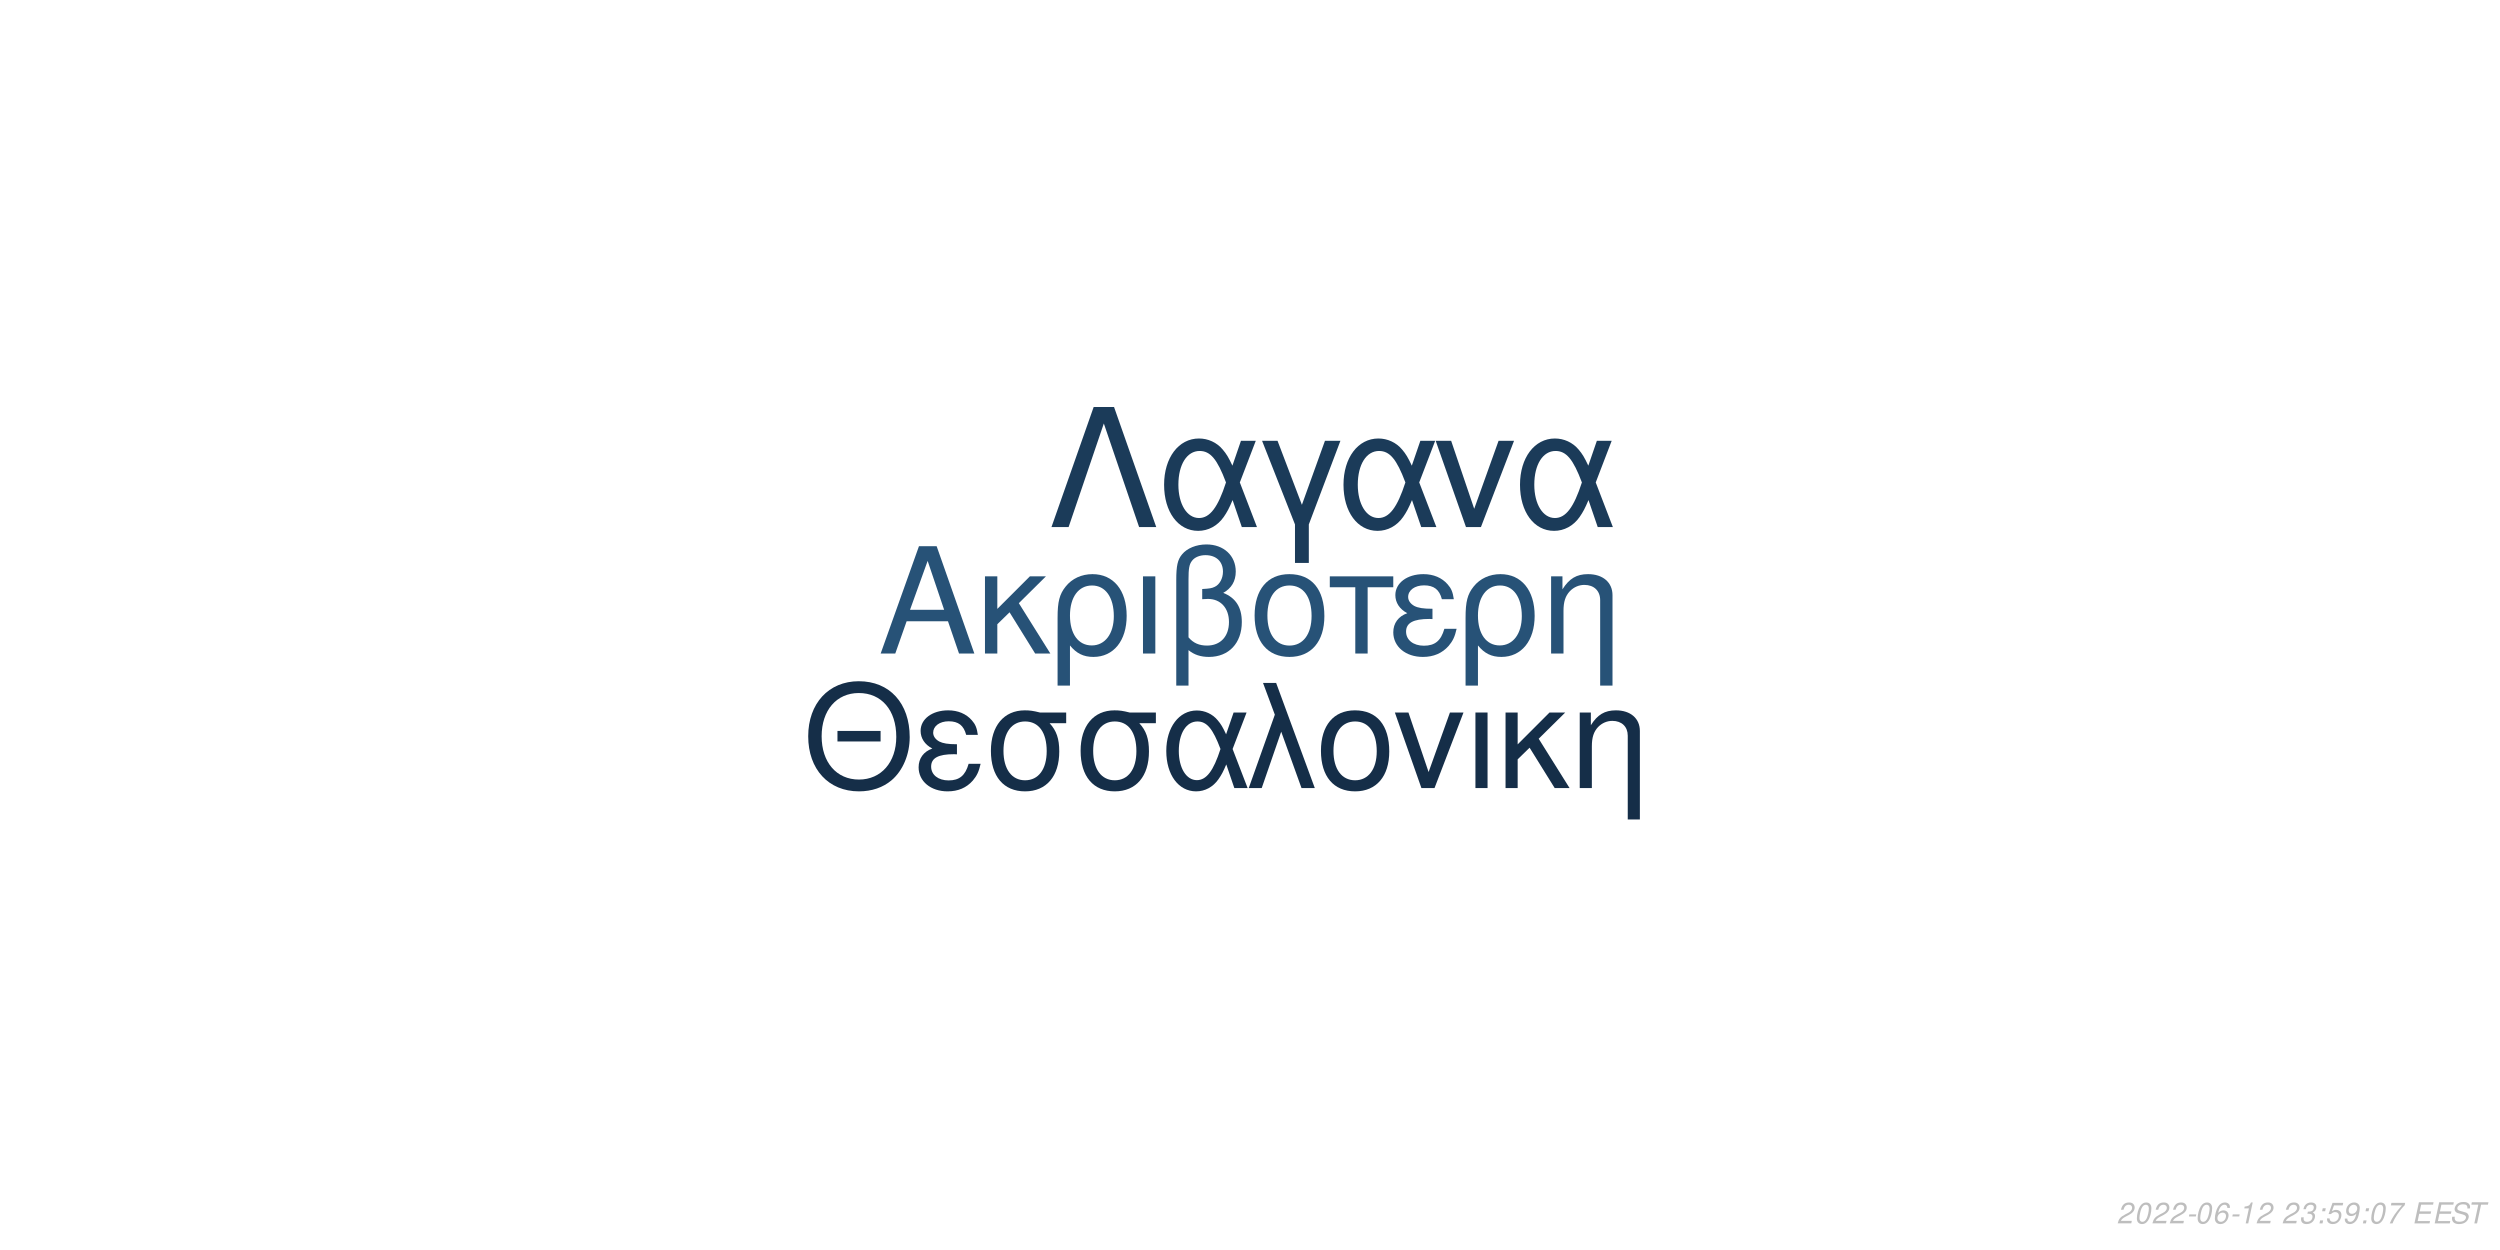
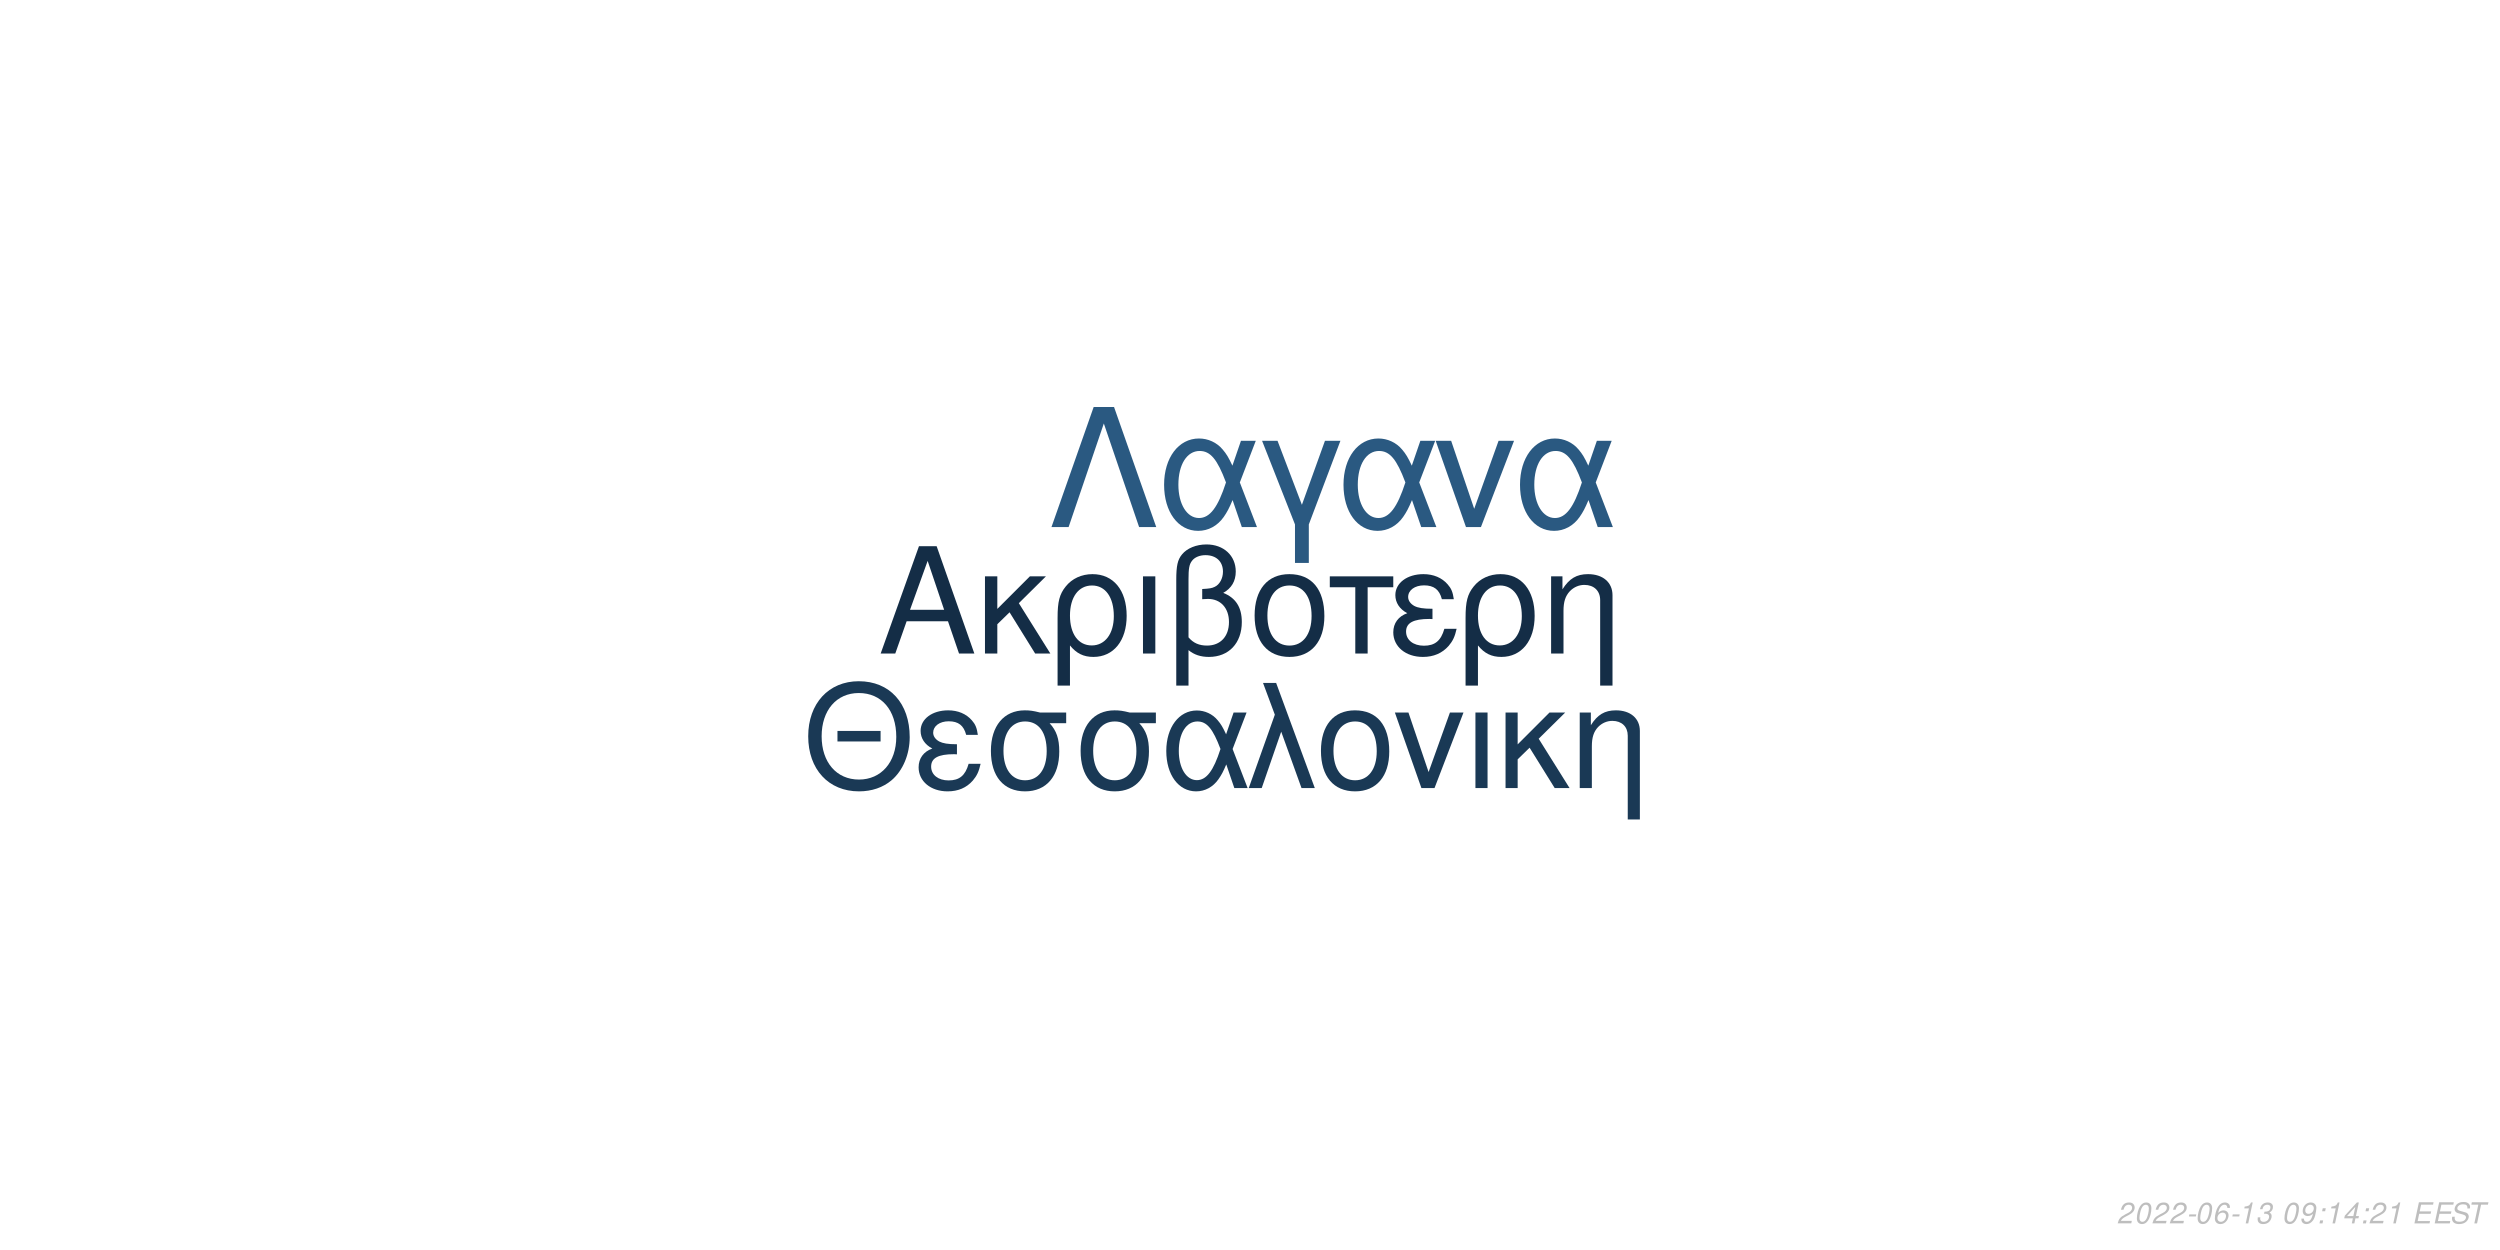
<svg xmlns="http://www.w3.org/2000/svg" xmlns:xlink="http://www.w3.org/1999/xlink" width="864pt" height="432pt" viewBox="0 0 864 432" version="1.1">
  <defs>
    <g>
      <symbol overflow="visible" id="glyph0-0">
        <path style="stroke:none;" d="" />
      </symbol>
      <symbol overflow="visible" id="glyph0-1">
        <path style="stroke:none;" d="M 24.125 -11.141 L 27.938 0 L 33.234 0 L 20.203 -37.094 L 14.094 -37.094 L 0.859 0 L 5.906 0 L 9.828 -11.141 Z M 22.797 -15.109 L 11 -15.109 L 17.094 -32.016 Z M 22.797 -15.109 " />
      </symbol>
      <symbol overflow="visible" id="glyph0-2">
        <path style="stroke:none;" d="M 7.172 -15.422 L 7.172 -26.672 L 2.906 -26.672 L 2.906 0 L 7.172 0 L 7.172 -10.125 L 11.406 -14.25 L 20.25 0 L 25.5 0 L 14.609 -17.406 L 23.969 -26.672 L 18.422 -26.672 Z M 7.172 -15.422 " />
      </symbol>
      <symbol overflow="visible" id="glyph0-3">
        <path style="stroke:none;" d="M 3 11.094 L 7.281 11.094 L 7.281 -2.797 C 9.516 -0.047 11.953 1.172 15.375 1.172 C 22.344 1.172 26.875 -4.422 26.875 -13.031 C 26.875 -21.891 22.297 -27.438 15.062 -27.438 C 11.297 -27.438 7.984 -25.906 5.797 -23.156 C 3.672 -20.516 3 -17.969 3 -12.359 Z M 14.906 -23.516 C 19.547 -23.516 22.438 -19.438 22.438 -12.922 C 22.438 -6.812 19.391 -2.797 14.812 -2.797 C 10.172 -2.797 7.281 -6.766 7.281 -13.125 C 7.281 -19.484 10.234 -23.516 14.906 -23.516 Z M 14.906 -23.516 " />
      </symbol>
      <symbol overflow="visible" id="glyph0-4">
        <path style="stroke:none;" d="M 3.516 0 L 7.781 0 L 7.781 -26.672 L 3.516 -26.672 Z M 3.516 0 " />
      </symbol>
      <symbol overflow="visible" id="glyph0-5">
        <path style="stroke:none;" d="M 4.016 11.094 L 8.25 11.094 L 8.25 -1.172 C 10.172 0.406 12.422 1.172 15.312 1.172 C 22.188 1.172 26.672 -3.609 26.672 -10.891 C 26.672 -15.984 24.578 -19.234 20.25 -20.969 C 23.109 -22.547 24.578 -25.031 24.578 -28.344 C 24.578 -33.844 20.406 -37.703 14.453 -37.703 C 10.938 -37.703 7.734 -36.391 6 -34.25 C 4.484 -32.422 4.016 -30.328 4.016 -25.391 Z M 8.25 -25.656 C 8.25 -29.359 8.5 -30.844 9.469 -32.062 C 10.375 -33.281 12.156 -34 14.094 -34 C 17.812 -34 20.156 -31.812 20.156 -28.297 C 20.156 -25.953 18.984 -23.812 17.297 -23.047 C 16.281 -22.547 15.469 -22.438 12.984 -22.297 L 12.984 -18.781 C 13.734 -18.828 14.344 -18.875 14.969 -18.875 C 19.344 -18.875 22.234 -15.719 22.234 -10.891 C 22.234 -5.906 19.281 -2.75 14.656 -2.75 C 11.953 -2.75 9.922 -3.609 8.25 -5.594 Z M 8.25 -25.656 " />
      </symbol>
      <symbol overflow="visible" id="glyph0-6">
        <path style="stroke:none;" d="M 14.094 -27.438 C 6.562 -27.438 2.094 -22.094 2.094 -13.125 C 2.094 -4.125 6.562 1.172 14.141 1.172 C 21.672 1.172 26.203 -4.172 26.203 -12.922 C 26.203 -22.188 21.828 -27.438 14.094 -27.438 Z M 14.141 -23.516 C 18.938 -23.516 21.781 -19.594 21.781 -12.984 C 21.781 -6.672 18.828 -2.75 14.141 -2.75 C 9.422 -2.75 6.516 -6.672 6.516 -13.125 C 6.516 -19.594 9.422 -23.516 14.141 -23.516 Z M 14.141 -23.516 " />
      </symbol>
      <symbol overflow="visible" id="glyph0-7">
        <path style="stroke:none;" d="M 7.891 0 L 12.156 0 L 12.156 -22.906 L 21.016 -22.906 L 21.016 -26.672 L -0.922 -26.672 L -0.922 -22.906 L 7.891 -22.906 Z M 7.891 0 " />
      </symbol>
      <symbol overflow="visible" id="glyph0-8">
        <path style="stroke:none;" d="M 14.562 -15.469 C 11.344 -15.469 9.562 -15.781 8.297 -16.438 C 6.922 -17.203 6.156 -18.328 6.156 -19.547 C 6.156 -21.891 8.453 -23.562 11.656 -23.562 C 15.062 -23.562 16.953 -22.094 17.812 -18.781 L 21.938 -18.781 C 21.578 -21.266 21.062 -22.5 19.797 -23.922 C 17.812 -26.203 14.906 -27.438 11.453 -27.438 C 5.797 -27.438 1.734 -24.375 1.734 -20.203 C 1.734 -17.609 3.156 -15.375 5.859 -13.938 C 2.797 -12.875 1.016 -10.484 1.016 -7.328 C 1.016 -2.391 5.297 1.172 11.25 1.172 C 14.969 1.172 17.906 -0.109 20.156 -2.641 C 21.578 -4.328 22.297 -5.797 22.906 -8.547 L 18.672 -8.547 C 17.5 -4.422 15.422 -2.703 11.609 -2.703 C 7.938 -2.703 5.438 -4.688 5.438 -7.578 C 5.438 -10.578 7.938 -11.953 13.484 -11.953 C 13.641 -11.953 14.094 -11.953 14.562 -11.906 Z M 14.562 -15.469 " />
      </symbol>
      <symbol overflow="visible" id="glyph0-9">
        <path style="stroke:none;" d="M 3.562 -26.672 L 3.562 0 L 7.844 0 L 7.844 -14.703 C 7.844 -17.906 8.5 -19.891 10.031 -21.531 C 11.406 -22.953 13.188 -23.719 15.062 -23.719 C 18.375 -23.719 20.516 -21.672 20.516 -18.469 L 20.516 11.094 L 24.781 11.094 L 24.781 -20.156 C 24.781 -24.578 21.469 -27.438 16.328 -27.438 C 12.359 -27.438 9.828 -25.906 7.484 -22.188 L 7.484 -26.672 Z M 3.562 -26.672 " />
      </symbol>
      <symbol overflow="visible" id="glyph1-0">
        <path style="stroke:none;" d="" />
      </symbol>
      <symbol overflow="visible" id="glyph1-1">
        <path style="stroke:none;" d="M 26.859 -19.734 L 11.953 -19.734 L 11.953 -16.094 L 26.859 -16.094 Z M 19.328 -36.922 C 8.922 -36.922 1.844 -29.25 1.844 -17.891 C 1.844 -6.484 8.875 1.141 19.391 1.141 C 23.812 1.141 27.703 -0.203 30.641 -2.688 C 34.578 -6.031 36.922 -11.656 36.922 -17.594 C 36.922 -29.297 30 -36.922 19.328 -36.922 Z M 19.328 -32.844 C 27.203 -32.844 32.281 -26.906 32.281 -17.688 C 32.281 -8.922 27.062 -2.938 19.391 -2.938 C 11.609 -2.938 6.484 -8.922 6.484 -17.891 C 6.484 -26.859 11.609 -32.844 19.328 -32.844 Z M 19.328 -32.844 " />
      </symbol>
      <symbol overflow="visible" id="glyph1-2">
        <path style="stroke:none;" d="M 14.25 -15.141 C 11.109 -15.141 9.375 -15.453 8.125 -16.094 C 6.781 -16.844 6.031 -17.938 6.031 -19.141 C 6.031 -21.422 8.266 -23.078 11.406 -23.078 C 14.75 -23.078 16.594 -21.625 17.438 -18.391 L 21.469 -18.391 C 21.125 -20.828 20.625 -22.031 19.391 -23.422 C 17.438 -25.656 14.594 -26.859 11.219 -26.859 C 5.688 -26.859 1.688 -23.875 1.688 -19.781 C 1.688 -17.234 3.094 -15.047 5.734 -13.656 C 2.734 -12.609 1 -10.266 1 -7.172 C 1 -2.344 5.188 1.141 11.016 1.141 C 14.656 1.141 17.547 -0.094 19.734 -2.594 C 21.125 -4.234 21.828 -5.688 22.422 -8.375 L 18.281 -8.375 C 17.141 -4.328 15.094 -2.641 11.359 -2.641 C 7.766 -2.641 5.328 -4.578 5.328 -7.422 C 5.328 -10.359 7.766 -11.703 13.203 -11.703 C 13.359 -11.703 13.797 -11.703 14.25 -11.656 Z M 14.25 -15.141 " />
      </symbol>
      <symbol overflow="visible" id="glyph1-3">
        <path style="stroke:none;" d="M 29 -26.109 L 19.938 -26.109 C 17.594 -26.703 16.438 -26.859 14.703 -26.859 C 7.469 -26.859 2.984 -21.469 2.984 -12.859 C 2.984 -4.031 7.375 1.141 14.797 1.141 C 22.172 1.141 26.609 -4.078 26.609 -12.656 C 26.609 -17.047 25.656 -19.828 23.266 -22.422 L 29 -22.422 Z M 14.797 -23.016 C 19.531 -23.016 22.266 -19.234 22.266 -12.75 C 22.266 -6.531 19.438 -2.688 14.797 -2.688 C 10.172 -2.688 7.328 -6.531 7.328 -12.859 C 7.328 -19.188 10.172 -23.016 14.797 -23.016 Z M 14.797 -23.016 " />
      </symbol>
      <symbol overflow="visible" id="glyph1-4">
        <path style="stroke:none;" d="M 29.344 -26.109 L 24.859 -26.109 L 22.266 -18.578 C 21.125 -21.031 20.484 -22.125 19.328 -23.469 C 17.547 -25.609 14.906 -26.812 12.156 -26.812 C 5.984 -26.812 1.594 -20.984 1.594 -12.812 C 1.594 -4.578 5.828 1.141 11.906 1.141 C 14.953 1.141 17.734 -0.344 19.625 -3.047 C 20.672 -4.531 21.281 -5.688 22.328 -8.172 L 25.109 0 L 29.703 0 L 24.516 -13.5 Z M 20.328 -13.5 C 17.891 -5.922 15.453 -2.734 12.156 -2.734 C 8.516 -2.734 5.922 -6.922 5.922 -12.812 C 5.922 -18.938 8.516 -23.016 12.359 -23.016 C 15.594 -23.016 17.688 -20.531 20.328 -13.5 Z M 20.328 -13.5 " />
      </symbol>
      <symbol overflow="visible" id="glyph1-5">
        <path style="stroke:none;" d="M 1.094 0 L 5.578 0 L 12.312 -19.484 L 19.328 0 L 23.922 0 L 10.562 -36.328 L 6.031 -36.328 L 10.109 -25.359 Z M 1.094 0 " />
      </symbol>
      <symbol overflow="visible" id="glyph1-6">
        <path style="stroke:none;" d="M 13.797 -26.859 C 6.422 -26.859 2.047 -21.625 2.047 -12.859 C 2.047 -4.031 6.422 1.141 13.859 1.141 C 21.234 1.141 25.656 -4.078 25.656 -12.656 C 25.656 -21.719 21.375 -26.859 13.797 -26.859 Z M 13.859 -23.016 C 18.531 -23.016 21.328 -19.188 21.328 -12.703 C 21.328 -6.531 18.438 -2.688 13.859 -2.688 C 9.219 -2.688 6.375 -6.531 6.375 -12.859 C 6.375 -19.188 9.219 -23.016 13.859 -23.016 Z M 13.859 -23.016 " />
      </symbol>
      <symbol overflow="visible" id="glyph1-7">
        <path style="stroke:none;" d="M 14.297 0 L 24.312 -26.109 L 19.625 -26.109 L 12.25 -5.531 L 5.281 -26.109 L 0.594 -26.109 L 9.766 0 Z M 14.297 0 " />
      </symbol>
      <symbol overflow="visible" id="glyph1-8">
        <path style="stroke:none;" d="M 3.438 0 L 7.625 0 L 7.625 -26.109 L 3.438 -26.109 Z M 3.438 0 " />
      </symbol>
      <symbol overflow="visible" id="glyph1-9">
        <path style="stroke:none;" d="M 7.031 -15.094 L 7.031 -26.109 L 2.844 -26.109 L 2.844 0 L 7.031 0 L 7.031 -9.922 L 11.156 -13.953 L 19.828 0 L 24.969 0 L 14.297 -17.047 L 23.469 -26.109 L 18.031 -26.109 Z M 7.031 -15.094 " />
      </symbol>
      <symbol overflow="visible" id="glyph1-10">
        <path style="stroke:none;" d="M 3.484 -26.109 L 3.484 0 L 7.672 0 L 7.672 -14.406 C 7.672 -17.547 8.328 -19.484 9.812 -21.078 C 11.156 -22.469 12.906 -23.219 14.75 -23.219 C 17.984 -23.219 20.078 -21.234 20.078 -18.094 L 20.078 10.859 L 24.266 10.859 L 24.266 -19.734 C 24.266 -24.062 21.031 -26.859 16 -26.859 C 12.109 -26.859 9.609 -25.359 7.328 -21.719 L 7.328 -26.109 Z M 3.484 -26.109 " />
      </symbol>
      <symbol overflow="visible" id="glyph2-0">
        <path style="stroke:none;" d="" />
      </symbol>
      <symbol overflow="visible" id="glyph2-1">
        <path style="stroke:none;" d="M 22.531 -41.484 L 15.484 -41.484 L 0.906 0 L 6.828 0 L 19 -35.797 L 31.188 0 L 37.109 0 Z M 22.531 -41.484 " />
      </symbol>
      <symbol overflow="visible" id="glyph2-2">
        <path style="stroke:none;" d="M 33.516 -29.812 L 28.391 -29.812 L 25.438 -21.219 C 24.125 -24.016 23.391 -25.266 22.078 -26.797 C 20.031 -29.25 17.016 -30.609 13.891 -30.609 C 6.828 -30.609 1.828 -23.953 1.828 -14.625 C 1.828 -5.234 6.656 1.312 13.594 1.312 C 17.078 1.312 20.266 -0.391 22.422 -3.469 C 23.609 -5.172 24.297 -6.484 25.5 -9.328 L 28.688 0 L 33.922 0 L 28 -15.422 Z M 23.219 -15.422 C 20.422 -6.766 17.641 -3.125 13.891 -3.125 C 9.734 -3.125 6.766 -7.906 6.766 -14.625 C 6.766 -21.625 9.734 -26.297 14.109 -26.297 C 17.812 -26.297 20.203 -23.453 23.219 -15.422 Z M 23.219 -15.422 " />
      </symbol>
      <symbol overflow="visible" id="glyph2-3">
        <path style="stroke:none;" d="M 12.062 12.406 L 16.844 12.406 L 16.844 -0.906 L 27.766 -29.812 L 22.422 -29.812 L 14.453 -7.688 L 6.031 -29.812 L 0.688 -29.812 L 12.062 -0.906 Z M 12.062 12.406 " />
      </symbol>
      <symbol overflow="visible" id="glyph2-4">
        <path style="stroke:none;" d="M 16.328 0 L 27.766 -29.812 L 22.422 -29.812 L 14 -6.312 L 6.031 -29.812 L 0.688 -29.812 L 11.156 0 Z M 16.328 0 " />
      </symbol>
      <symbol overflow="visible" id="glyph3-0">
        <path style="stroke:none;" d="" />
      </symbol>
      <symbol overflow="visible" id="glyph3-1">
        <path style="stroke:none;" d="M 5.234 -0.875 L 1.469 -0.875 C 1.641 -1.375 2.203 -1.891 3.109 -2.344 L 4.234 -2.938 C 5.562 -3.625 6.219 -4.469 6.219 -5.484 C 6.219 -5.938 6.062 -6.359 5.797 -6.656 C 5.469 -7.047 4.984 -7.234 4.312 -7.234 C 2.766 -7.234 1.891 -6.453 1.484 -4.734 L 2.375 -4.734 C 2.484 -5.188 2.609 -5.484 2.797 -5.75 C 3.094 -6.203 3.609 -6.453 4.188 -6.453 C 4.891 -6.453 5.344 -6.031 5.344 -5.375 C 5.344 -4.703 4.859 -4.094 4.016 -3.656 L 2.984 -3.125 C 1.234 -2.188 0.797 -1.656 0.344 -0.016 L 5.047 -0.016 Z M 5.234 -0.875 " />
      </symbol>
      <symbol overflow="visible" id="glyph3-2">
        <path style="stroke:none;" d="M 4.203 -7.234 C 3.375 -7.234 2.688 -6.812 2.125 -5.984 C 1.484 -5.047 0.984 -3.188 0.984 -1.734 C 0.984 -1.109 1.172 -0.562 1.484 -0.266 C 1.797 0.047 2.281 0.234 2.766 0.234 C 3.625 0.234 4.281 -0.156 4.859 -1.016 C 5.516 -1.953 6 -3.797 6 -5.266 C 6 -6.5 5.328 -7.234 4.203 -7.234 Z M 4.094 -6.453 C 4.734 -6.453 5.125 -5.984 5.125 -5.156 C 5.125 -4.203 4.781 -2.625 4.406 -1.812 C 3.984 -0.938 3.516 -0.547 2.875 -0.547 C 2.25 -0.547 1.875 -1.031 1.875 -1.828 C 1.875 -2.797 2.203 -4.344 2.594 -5.203 C 2.984 -6.047 3.453 -6.453 4.094 -6.453 Z M 4.094 -6.453 " />
      </symbol>
      <symbol overflow="visible" id="glyph3-3">
        <path style="stroke:none;" d="M 3.516 -3.125 L 1.125 -3.125 L 0.969 -2.406 L 3.359 -2.406 Z M 3.516 -3.125 " />
      </symbol>
      <symbol overflow="visible" id="glyph3-4">
        <path style="stroke:none;" d="M 6.125 -5.344 L 6.141 -5.625 C 6.141 -6.609 5.453 -7.234 4.391 -7.234 C 3.438 -7.234 2.641 -6.719 2.016 -5.703 C 1.422 -4.781 0.938 -2.953 0.938 -1.688 C 0.938 -0.516 1.688 0.234 2.859 0.234 C 3.703 0.234 4.438 -0.156 5 -0.875 C 5.406 -1.422 5.672 -2.156 5.672 -2.766 C 5.672 -3.812 4.969 -4.5 3.906 -4.5 C 3.234 -4.5 2.672 -4.234 2.094 -3.625 C 2.406 -5.375 3.234 -6.453 4.25 -6.453 C 4.703 -6.453 5.062 -6.234 5.172 -5.844 C 5.203 -5.719 5.234 -5.578 5.25 -5.344 Z M 3.656 -3.734 C 4.344 -3.734 4.797 -3.281 4.797 -2.625 C 4.797 -1.469 3.984 -0.547 2.984 -0.547 C 2.297 -0.547 1.812 -1.047 1.812 -1.766 C 1.812 -2.859 2.625 -3.734 3.656 -3.734 Z M 3.656 -3.734 " />
      </symbol>
      <symbol overflow="visible" id="glyph3-5">
        <path style="stroke:none;" d="M 3.703 -5.188 L 2.594 0 L 3.469 0 L 5.016 -7.234 L 4.438 -7.234 C 3.906 -6.156 3.688 -6.016 2.234 -5.812 L 2.109 -5.188 Z M 3.703 -5.188 " />
      </symbol>
      <symbol overflow="visible" id="glyph3-6">
+         <path style="stroke:none;" d="M 2.922 -3.312 C 3.125 -3.344 3.234 -3.344 3.375 -3.344 C 4.203 -3.344 4.688 -3 4.688 -2.406 C 4.688 -1.312 3.906 -0.547 2.781 -0.547 C 2.047 -0.547 1.594 -0.938 1.594 -1.562 C 1.594 -1.719 1.609 -1.844 1.656 -2.094 L 0.766 -2.094 C 0.734 -1.797 0.719 -1.641 0.719 -1.469 C 0.719 -0.375 1.406 0.234 2.641 0.234 C 3.547 0.234 4.297 -0.078 4.812 -0.656 C 5.266 -1.156 5.562 -1.875 5.562 -2.547 C 5.562 -3.125 5.344 -3.453 4.797 -3.734 C 5.641 -4.234 6.016 -4.844 6.016 -5.734 C 6.016 -6.656 5.312 -7.234 4.203 -7.234 C 3.375 -7.234 2.672 -6.938 2.188 -6.375 C 1.891 -6.031 1.703 -5.641 1.516 -4.906 L 2.391 -4.906 C 2.5 -5.359 2.594 -5.594 2.734 -5.812 C 3.047 -6.234 3.516 -6.453 4.078 -6.453 C 4.734 -6.453 5.141 -6.125 5.141 -5.578 C 5.141 -5.188 5.016 -4.797 4.797 -4.547 C 4.516 -4.234 4 -4.062 3.266 -4.062 L 3.078 -4.062 Z M 2.922 -3.312 " />
+       </symbol>
+       <symbol overflow="visible" id="glyph3-7">
        <path style="stroke:none;" d="" />
      </symbol>
-       <symbol overflow="visible" id="glyph3-7">
-         <path style="stroke:none;" d="M 2.922 -3.312 C 3.125 -3.344 3.234 -3.344 3.375 -3.344 C 4.203 -3.344 4.688 -3 4.688 -2.406 C 4.688 -1.312 3.906 -0.547 2.781 -0.547 C 2.047 -0.547 1.594 -0.938 1.594 -1.562 C 1.594 -1.719 1.609 -1.844 1.656 -2.094 L 0.766 -2.094 C 0.734 -1.797 0.719 -1.641 0.719 -1.469 C 0.719 -0.375 1.406 0.234 2.641 0.234 C 3.547 0.234 4.297 -0.078 4.812 -0.656 C 5.266 -1.156 5.562 -1.875 5.562 -2.547 C 5.562 -3.125 5.344 -3.453 4.797 -3.734 C 5.641 -4.234 6.016 -4.844 6.016 -5.734 C 6.016 -6.656 5.312 -7.234 4.203 -7.234 C 3.375 -7.234 2.672 -6.938 2.188 -6.375 C 1.891 -6.031 1.703 -5.641 1.516 -4.906 L 2.391 -4.906 C 2.5 -5.359 2.594 -5.594 2.734 -5.812 C 3.047 -6.234 3.516 -6.453 4.078 -6.453 C 4.734 -6.453 5.141 -6.125 5.141 -5.578 C 5.141 -5.188 5.016 -4.797 4.797 -4.547 C 4.516 -4.234 4 -4.062 3.266 -4.062 L 3.078 -4.062 Z M 2.922 -3.312 " />
+       <symbol overflow="visible" id="glyph3-8">
+         <path style="stroke:none;" d="M 0.844 -1.656 C 0.844 -1.547 0.844 -1.438 0.844 -1.375 C 0.844 -0.406 1.531 0.234 2.578 0.234 C 3.203 0.234 3.766 0.016 4.297 -0.438 C 4.938 -1 5.312 -1.656 5.594 -2.719 C 5.844 -3.672 6.016 -4.766 6.016 -5.375 C 6.016 -5.844 5.844 -6.328 5.547 -6.656 C 5.203 -7.031 4.703 -7.234 4.062 -7.234 C 2.516 -7.234 1.297 -5.938 1.297 -4.266 C 1.297 -3.203 1.984 -2.547 3.047 -2.547 C 3.484 -2.547 3.953 -2.672 4.281 -2.891 C 4.406 -2.984 4.547 -3.078 4.828 -3.344 C 4.438 -1.484 3.703 -0.547 2.703 -0.547 C 2.109 -0.547 1.719 -0.938 1.719 -1.547 L 1.719 -1.656 Z M 3.953 -6.453 C 4.625 -6.453 5.141 -5.953 5.141 -5.281 C 5.141 -4.188 4.312 -3.312 3.297 -3.312 C 2.594 -3.312 2.172 -3.734 2.172 -4.453 C 2.172 -5.562 2.984 -6.453 3.953 -6.453 Z M 3.953 -6.453 " />
      </symbol>
-       <symbol overflow="visible" id="glyph3-8">
+       <symbol overflow="visible" id="glyph3-9">
        <path style="stroke:none;" d="M 2.359 -1.031 L 1.312 -1.031 L 1.094 0 L 2.141 0 Z M 3.266 -5.234 L 2.219 -5.234 L 2 -4.203 L 3.047 -4.203 Z M 3.266 -5.234 " />
      </symbol>
-       <symbol overflow="visible" id="glyph3-9">
-         <path style="stroke:none;" d="M 6.297 -7.094 L 2.594 -7.094 L 1.234 -3.234 L 2.047 -3.234 C 2.656 -3.766 2.938 -3.906 3.531 -3.906 C 4.328 -3.906 4.797 -3.453 4.797 -2.688 C 4.797 -1.438 3.969 -0.547 2.828 -0.547 C 2.031 -0.547 1.609 -0.938 1.578 -1.734 L 0.703 -1.734 L 0.703 -1.516 C 0.703 -0.938 0.844 -0.547 1.188 -0.266 C 1.562 0.062 2.078 0.234 2.703 0.234 C 3.656 0.234 4.391 -0.156 4.984 -0.922 C 5.422 -1.5 5.672 -2.234 5.672 -2.953 C 5.672 -4 4.938 -4.672 3.812 -4.672 C 3.328 -4.672 2.906 -4.547 2.406 -4.234 L 3.109 -6.219 L 6.109 -6.219 Z M 6.297 -7.094 " />
-       </symbol>
      <symbol overflow="visible" id="glyph3-10">
-         <path style="stroke:none;" d="M 0.844 -1.656 C 0.844 -1.547 0.844 -1.438 0.844 -1.375 C 0.844 -0.406 1.531 0.234 2.578 0.234 C 3.203 0.234 3.766 0.016 4.297 -0.438 C 4.938 -1 5.312 -1.656 5.594 -2.719 C 5.844 -3.672 6.016 -4.766 6.016 -5.375 C 6.016 -5.844 5.844 -6.328 5.547 -6.656 C 5.203 -7.031 4.703 -7.234 4.062 -7.234 C 2.516 -7.234 1.297 -5.938 1.297 -4.266 C 1.297 -3.203 1.984 -2.547 3.047 -2.547 C 3.484 -2.547 3.953 -2.672 4.281 -2.891 C 4.406 -2.984 4.547 -3.078 4.828 -3.344 C 4.438 -1.484 3.703 -0.547 2.703 -0.547 C 2.109 -0.547 1.719 -0.938 1.719 -1.547 L 1.719 -1.656 Z M 3.953 -6.453 C 4.625 -6.453 5.141 -5.953 5.141 -5.281 C 5.141 -4.188 4.312 -3.312 3.297 -3.312 C 2.594 -3.312 2.172 -3.734 2.172 -4.453 C 2.172 -5.562 2.984 -6.453 3.953 -6.453 Z M 3.953 -6.453 " />
+         <path style="stroke:none;" d="M 3.625 -1.75 L 3.266 0 L 4.141 0 L 4.516 -1.75 L 5.562 -1.75 L 5.734 -2.531 L 4.688 -2.531 L 5.688 -7.234 L 5.016 -7.234 L 0.844 -2.672 L 0.641 -1.75 Z M 3.797 -2.531 L 1.594 -2.531 L 4.469 -5.703 Z M 3.797 -2.531 " />
      </symbol>
      <symbol overflow="visible" id="glyph3-11">
-         <path style="stroke:none;" d="M 6.703 -7.094 L 1.953 -7.094 L 1.766 -6.219 L 5.594 -6.219 C 3.344 -3.688 2.266 -2.109 1.375 0 L 2.344 0 C 3.031 -1.906 4.828 -4.594 6.547 -6.281 Z M 6.703 -7.094 " />
+         <path style="stroke:none;" d="M 2.547 -3.312 L 6.5 -3.312 L 6.688 -4.141 L 2.719 -4.141 L 3.219 -6.469 L 7.344 -6.469 L 7.516 -7.297 L 2.453 -7.297 L 0.906 0 L 6.125 0 L 6.297 -0.812 L 2.016 -0.812 Z M 2.547 -3.312 " />
      </symbol>
      <symbol overflow="visible" id="glyph3-12">
-         <path style="stroke:none;" d="M 2.547 -3.312 L 6.5 -3.312 L 6.688 -4.141 L 2.719 -4.141 L 3.219 -6.469 L 7.344 -6.469 L 7.516 -7.297 L 2.453 -7.297 L 0.906 0 L 6.125 0 L 6.297 -0.812 L 2.016 -0.812 Z M 2.547 -3.312 " />
+         <path style="stroke:none;" d="M 7.062 -5.156 C 7.125 -5.438 7.141 -5.562 7.141 -5.703 C 7.141 -6.156 6.938 -6.594 6.594 -6.891 C 6.188 -7.25 5.656 -7.406 4.875 -7.406 C 3.844 -7.406 3.047 -7.125 2.5 -6.562 C 2.094 -6.141 1.781 -5.438 1.781 -4.922 C 1.781 -4.297 2.219 -3.766 2.891 -3.562 L 4.594 -3.094 C 5.406 -2.859 5.734 -2.578 5.734 -2.094 C 5.734 -1.781 5.547 -1.406 5.266 -1.141 C 4.844 -0.766 4.266 -0.578 3.453 -0.578 C 2.328 -0.578 1.812 -0.984 1.812 -1.906 C 1.812 -2.047 1.812 -2.125 1.844 -2.312 L 0.984 -2.312 C 0.906 -2.062 0.891 -1.906 0.891 -1.688 C 0.891 -0.484 1.797 0.234 3.297 0.234 C 4.359 0.234 5.234 -0.062 5.812 -0.609 C 6.344 -1.078 6.688 -1.797 6.688 -2.375 C 6.688 -2.641 6.609 -2.906 6.453 -3.156 C 6.234 -3.5 5.938 -3.703 5.469 -3.828 L 3.75 -4.312 C 2.984 -4.547 2.734 -4.734 2.734 -5.188 C 2.734 -5.547 2.875 -5.844 3.188 -6.109 C 3.547 -6.438 4.031 -6.594 4.703 -6.594 C 5.266 -6.594 5.688 -6.484 5.906 -6.297 C 6.094 -6.125 6.219 -5.797 6.219 -5.516 C 6.219 -5.422 6.203 -5.344 6.188 -5.156 Z M 7.062 -5.156 " />
      </symbol>
      <symbol overflow="visible" id="glyph3-13">
-         <path style="stroke:none;" d="M 7.062 -5.156 C 7.125 -5.438 7.141 -5.562 7.141 -5.703 C 7.141 -6.156 6.938 -6.594 6.594 -6.891 C 6.188 -7.25 5.656 -7.406 4.875 -7.406 C 3.844 -7.406 3.047 -7.125 2.5 -6.562 C 2.094 -6.141 1.781 -5.438 1.781 -4.922 C 1.781 -4.297 2.219 -3.766 2.891 -3.562 L 4.594 -3.094 C 5.406 -2.859 5.734 -2.578 5.734 -2.094 C 5.734 -1.781 5.547 -1.406 5.266 -1.141 C 4.844 -0.766 4.266 -0.578 3.453 -0.578 C 2.328 -0.578 1.812 -0.984 1.812 -1.906 C 1.812 -2.047 1.812 -2.125 1.844 -2.312 L 0.984 -2.312 C 0.906 -2.062 0.891 -1.906 0.891 -1.688 C 0.891 -0.484 1.797 0.234 3.297 0.234 C 4.359 0.234 5.234 -0.062 5.812 -0.609 C 6.344 -1.078 6.688 -1.797 6.688 -2.375 C 6.688 -2.641 6.609 -2.906 6.453 -3.156 C 6.234 -3.5 5.938 -3.703 5.469 -3.828 L 3.75 -4.312 C 2.984 -4.547 2.734 -4.734 2.734 -5.188 C 2.734 -5.547 2.875 -5.844 3.188 -6.109 C 3.547 -6.438 4.031 -6.594 4.703 -6.594 C 5.266 -6.594 5.688 -6.484 5.906 -6.297 C 6.094 -6.125 6.219 -5.797 6.219 -5.516 C 6.219 -5.422 6.203 -5.344 6.188 -5.156 Z M 7.062 -5.156 " />
-       </symbol>
-       <symbol overflow="visible" id="glyph3-14">
        <path style="stroke:none;" d="M 4.938 -6.469 L 7.312 -6.469 L 7.484 -7.297 L 1.75 -7.297 L 1.578 -6.469 L 3.984 -6.469 L 2.609 0 L 3.547 0 Z M 4.938 -6.469 " />
      </symbol>
    </g>
  </defs>
  <g id="surface1">
    <rect x="0" y="0" width="864" height="432" style="fill:rgb(100%,100%,100%);fill-opacity:1;stroke:none;" />
-     <g style="fill:rgb(15.294%,32.157%,46.667%);fill-opacity:1;">
+     <g style="fill:rgb(7.843%,17.647%,27.451%);fill-opacity:1;">
      <use xlink:href="#glyph0-1" x="303.5" y="225.861" />
      <use xlink:href="#glyph0-2" x="337.5" y="225.861" />
      <use xlink:href="#glyph0-3" x="362.5" y="225.861" />
      <use xlink:href="#glyph0-4" x="391.5" y="225.861" />
      <use xlink:href="#glyph0-5" x="402.5" y="225.861" />
      <use xlink:href="#glyph0-6" x="431.5" y="225.861" />
      <use xlink:href="#glyph0-7" x="460.5" y="225.861" />
      <use xlink:href="#glyph0-8" x="480.5" y="225.861" />
      <use xlink:href="#glyph0-3" x="503.5" y="225.861" />
      <use xlink:href="#glyph0-9" x="532.5" y="225.861" />
    </g>
-     <g style="fill:rgb(8.235%,18.039%,28.235%);fill-opacity:1;">
+     <g style="fill:rgb(10.196%,22.353%,33.333%);fill-opacity:1;">
      <use xlink:href="#glyph1-1" x="277.473" y="272.354" />
      <use xlink:href="#glyph1-2" x="316.473" y="272.354" />
      <use xlink:href="#glyph1-3" x="339.473" y="272.354" />
      <use xlink:href="#glyph1-3" x="370.473" y="272.354" />
      <use xlink:href="#glyph1-4" x="401.473" y="272.354" />
      <use xlink:href="#glyph1-5" x="430.473" y="272.354" />
      <use xlink:href="#glyph1-6" x="454.473" y="272.354" />
      <use xlink:href="#glyph1-7" x="481.473" y="272.354" />
      <use xlink:href="#glyph1-8" x="506.473" y="272.354" />
      <use xlink:href="#glyph1-9" x="517.473" y="272.354" />
      <use xlink:href="#glyph1-10" x="542.473" y="272.354" />
    </g>
-     <g style="fill:rgb(10.588%,23.137%,34.902%);fill-opacity:1;">
+     <g style="fill:rgb(16.471%,34.902%,50.588%);fill-opacity:1;">
      <use xlink:href="#glyph2-1" x="362.484" y="182.152" />
      <use xlink:href="#glyph2-2" x="400.484" y="182.152" />
      <use xlink:href="#glyph2-3" x="435.484" y="182.152" />
      <use xlink:href="#glyph2-2" x="462.484" y="182.152" />
      <use xlink:href="#glyph2-4" x="495.484" y="182.152" />
      <use xlink:href="#glyph2-2" x="523.484" y="182.152" />
    </g>
    <g style="fill:rgb(74.51%,74.51%,74.51%);fill-opacity:1;">
      <use xlink:href="#glyph3-1" x="731.52" y="422.81" />
      <use xlink:href="#glyph3-2" x="737.52" y="422.81" />
      <use xlink:href="#glyph3-1" x="743.52" y="422.81" />
      <use xlink:href="#glyph3-1" x="749.52" y="422.81" />
      <use xlink:href="#glyph3-3" x="755.52" y="422.81" />
      <use xlink:href="#glyph3-2" x="758.52" y="422.81" />
      <use xlink:href="#glyph3-4" x="764.52" y="422.81" />
      <use xlink:href="#glyph3-3" x="770.52" y="422.81" />
      <use xlink:href="#glyph3-5" x="773.52" y="422.81" />
-       <use xlink:href="#glyph3-1" x="779.52" y="422.81" />
-       <use xlink:href="#glyph3-6" x="785.52" y="422.81" />
-       <use xlink:href="#glyph3-1" x="788.52" y="422.81" />
-       <use xlink:href="#glyph3-7" x="794.52" y="422.81" />
-       <use xlink:href="#glyph3-8" x="800.52" y="422.81" />
-       <use xlink:href="#glyph3-9" x="803.52" y="422.81" />
+       <use xlink:href="#glyph3-6" x="779.52" y="422.81" />
+       <use xlink:href="#glyph3-7" x="785.52" y="422.81" />
+       <use xlink:href="#glyph3-2" x="788.52" y="422.81" />
+       <use xlink:href="#glyph3-8" x="794.52" y="422.81" />
+       <use xlink:href="#glyph3-9" x="800.52" y="422.81" />
+       <use xlink:href="#glyph3-5" x="803.52" y="422.81" />
      <use xlink:href="#glyph3-10" x="809.52" y="422.81" />
-       <use xlink:href="#glyph3-8" x="815.52" y="422.81" />
-       <use xlink:href="#glyph3-2" x="818.52" y="422.81" />
-       <use xlink:href="#glyph3-11" x="824.52" y="422.81" />
-       <use xlink:href="#glyph3-6" x="830.52" y="422.81" />
-       <use xlink:href="#glyph3-12" x="833.52" y="422.81" />
-       <use xlink:href="#glyph3-12" x="840.52" y="422.81" />
-       <use xlink:href="#glyph3-13" x="846.52" y="422.81" />
-       <use xlink:href="#glyph3-14" x="852.52" y="422.81" />
+       <use xlink:href="#glyph3-9" x="815.52" y="422.81" />
+       <use xlink:href="#glyph3-1" x="818.52" y="422.81" />
+       <use xlink:href="#glyph3-5" x="824.52" y="422.81" />
+       <use xlink:href="#glyph3-7" x="830.52" y="422.81" />
+       <use xlink:href="#glyph3-11" x="833.52" y="422.81" />
+       <use xlink:href="#glyph3-11" x="840.52" y="422.81" />
+       <use xlink:href="#glyph3-12" x="846.52" y="422.81" />
+       <use xlink:href="#glyph3-13" x="852.52" y="422.81" />
    </g>
  </g>
</svg>
